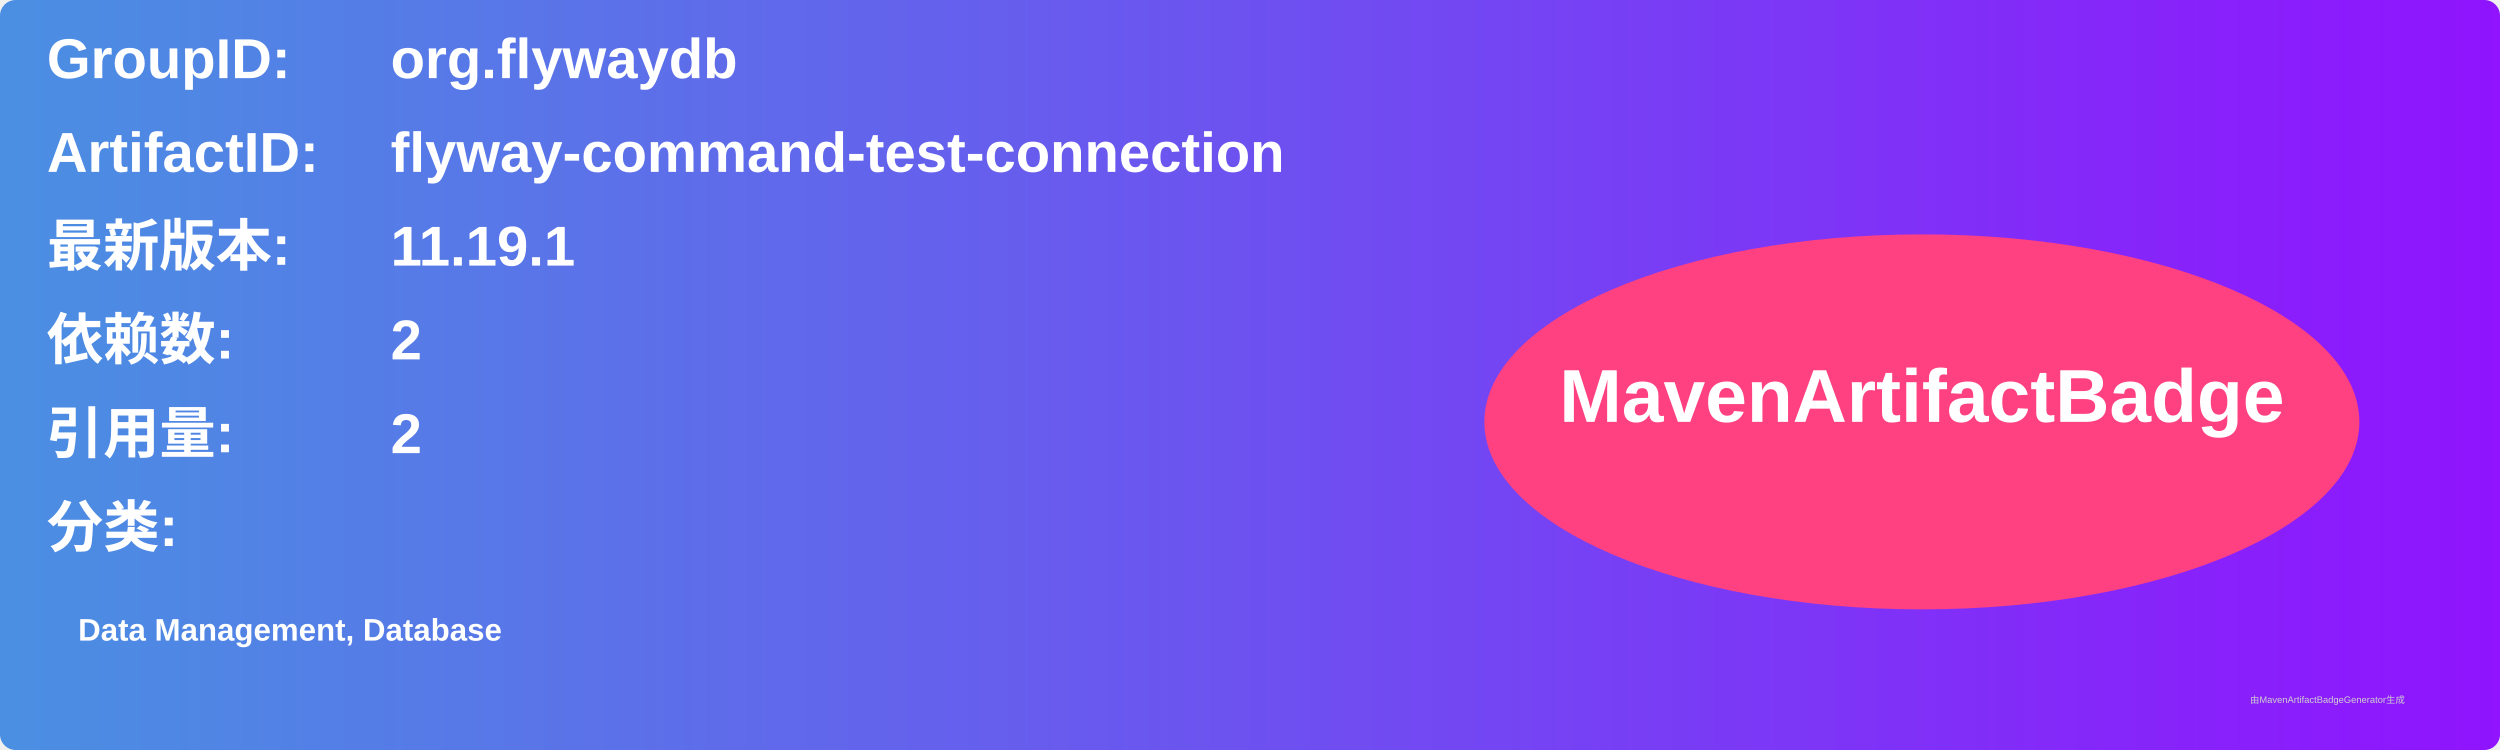
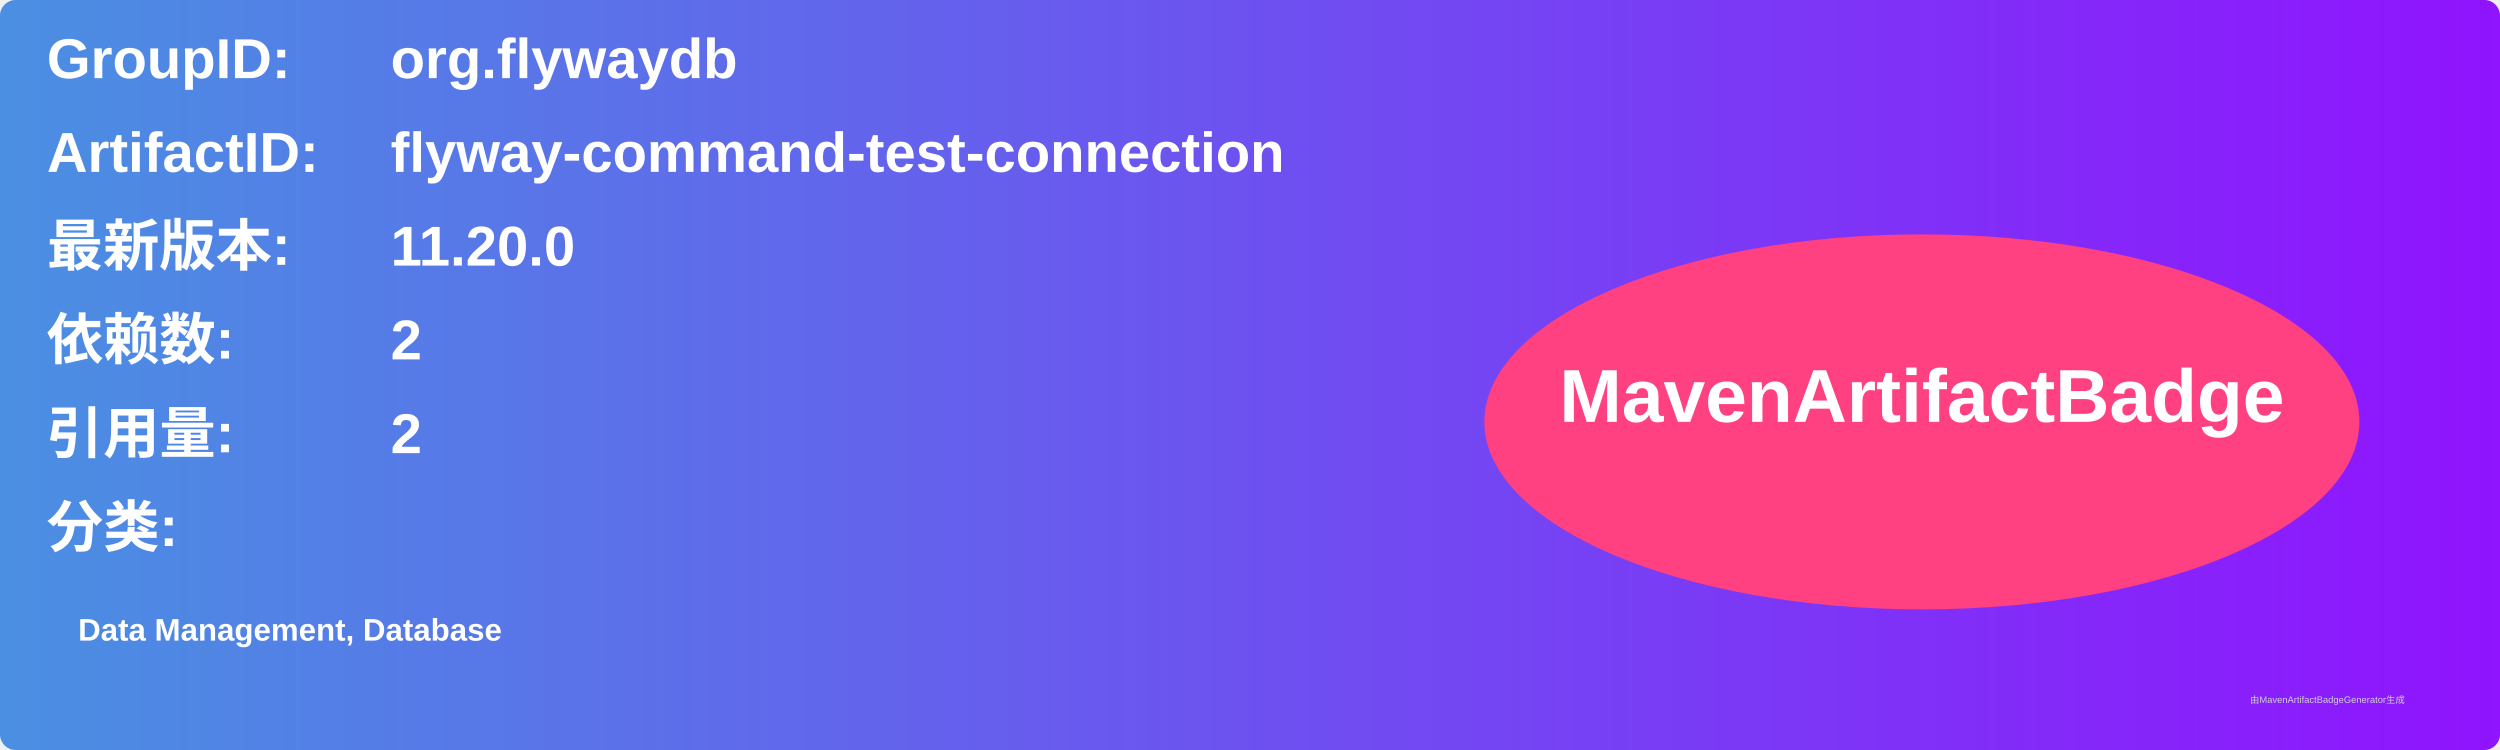
<svg xmlns="http://www.w3.org/2000/svg" width="800" height="240" viewBox="0 0 800 240">
  <linearGradient id="grad" x1="0%" y1="0%" x2="100%" y2="0%">
    <stop offset="0%" stop-color="#4a90e2" />
    <stop offset="100%" stop-color="#9013fe" />
  </linearGradient>
  <rect width="100%" height="100%" rx="5" ry="5" fill="url(#grad)" />
  <g transform="translate(15, 15)">
    <text x="0" y="10" font-family="Arial" font-size="18" fill="white" font-weight="bold" width="260">GroupID:</text>
    <text x="110" y="10" font-family="Arial" font-size="18" fill="white" font-weight="bold" width="460">org.flywaydb</text>
    <text x="0" y="40" font-family="Arial" font-size="18" fill="white" font-weight="bold" width="260">ArtifactID:</text>
    <text x="110" y="40" font-family="Arial" font-size="18" fill="white" font-weight="bold" width="460">flyway-command-test-connection</text>
    <text x="0" y="70" font-family="Arial" font-size="18" fill="white" font-weight="bold">最新版本:</text>
    <text x="110" y="70" font-family="Arial" font-size="18" fill="white" font-weight="bold">
-       <tspan font-weight="bold">11.19.1</tspan>
+       <tspan font-weight="bold">11.20.0</tspan>
    </text>
    <text x="0" y="100" font-family="Arial" font-size="18" fill="white" font-weight="bold">依赖数: </text>
    <text x="110" y="100" font-family="Arial" font-size="18" fill="white">
      <tspan font-weight="bold">2</tspan>
    </text>
    <text x="0" y="130" font-family="Arial" font-size="18" fill="white" font-weight="bold">引用量: </text>
    <text x="110" y="130" font-family="Arial" font-size="18" fill="white">
      <tspan font-weight="bold">2</tspan>
    </text>
    <text x="0" y="160" font-family="Arial" font-size="18" fill="white" font-weight="bold">分类:</text>
    <text x="10" y="190" font-family="Arial" font-size="10" fill="white">
      <tspan font-weight="bold">Data Management, Database</tspan>
    </text>
    <ellipse cx="600" cy="120" rx="140" ry="60" fill="#ff4081" />
    <text x="600" y="120" text-anchor="middle" font-family="Arial" font-size="24" fill="white" font-weight="bold">MavenArtifactBadge</text>
  </g>
  <text x="720" y="225" font-family="Arial" font-size="3" fill="#d0d0d0">由MavenArtifactBadgeGenerator生成</text>
</svg>
